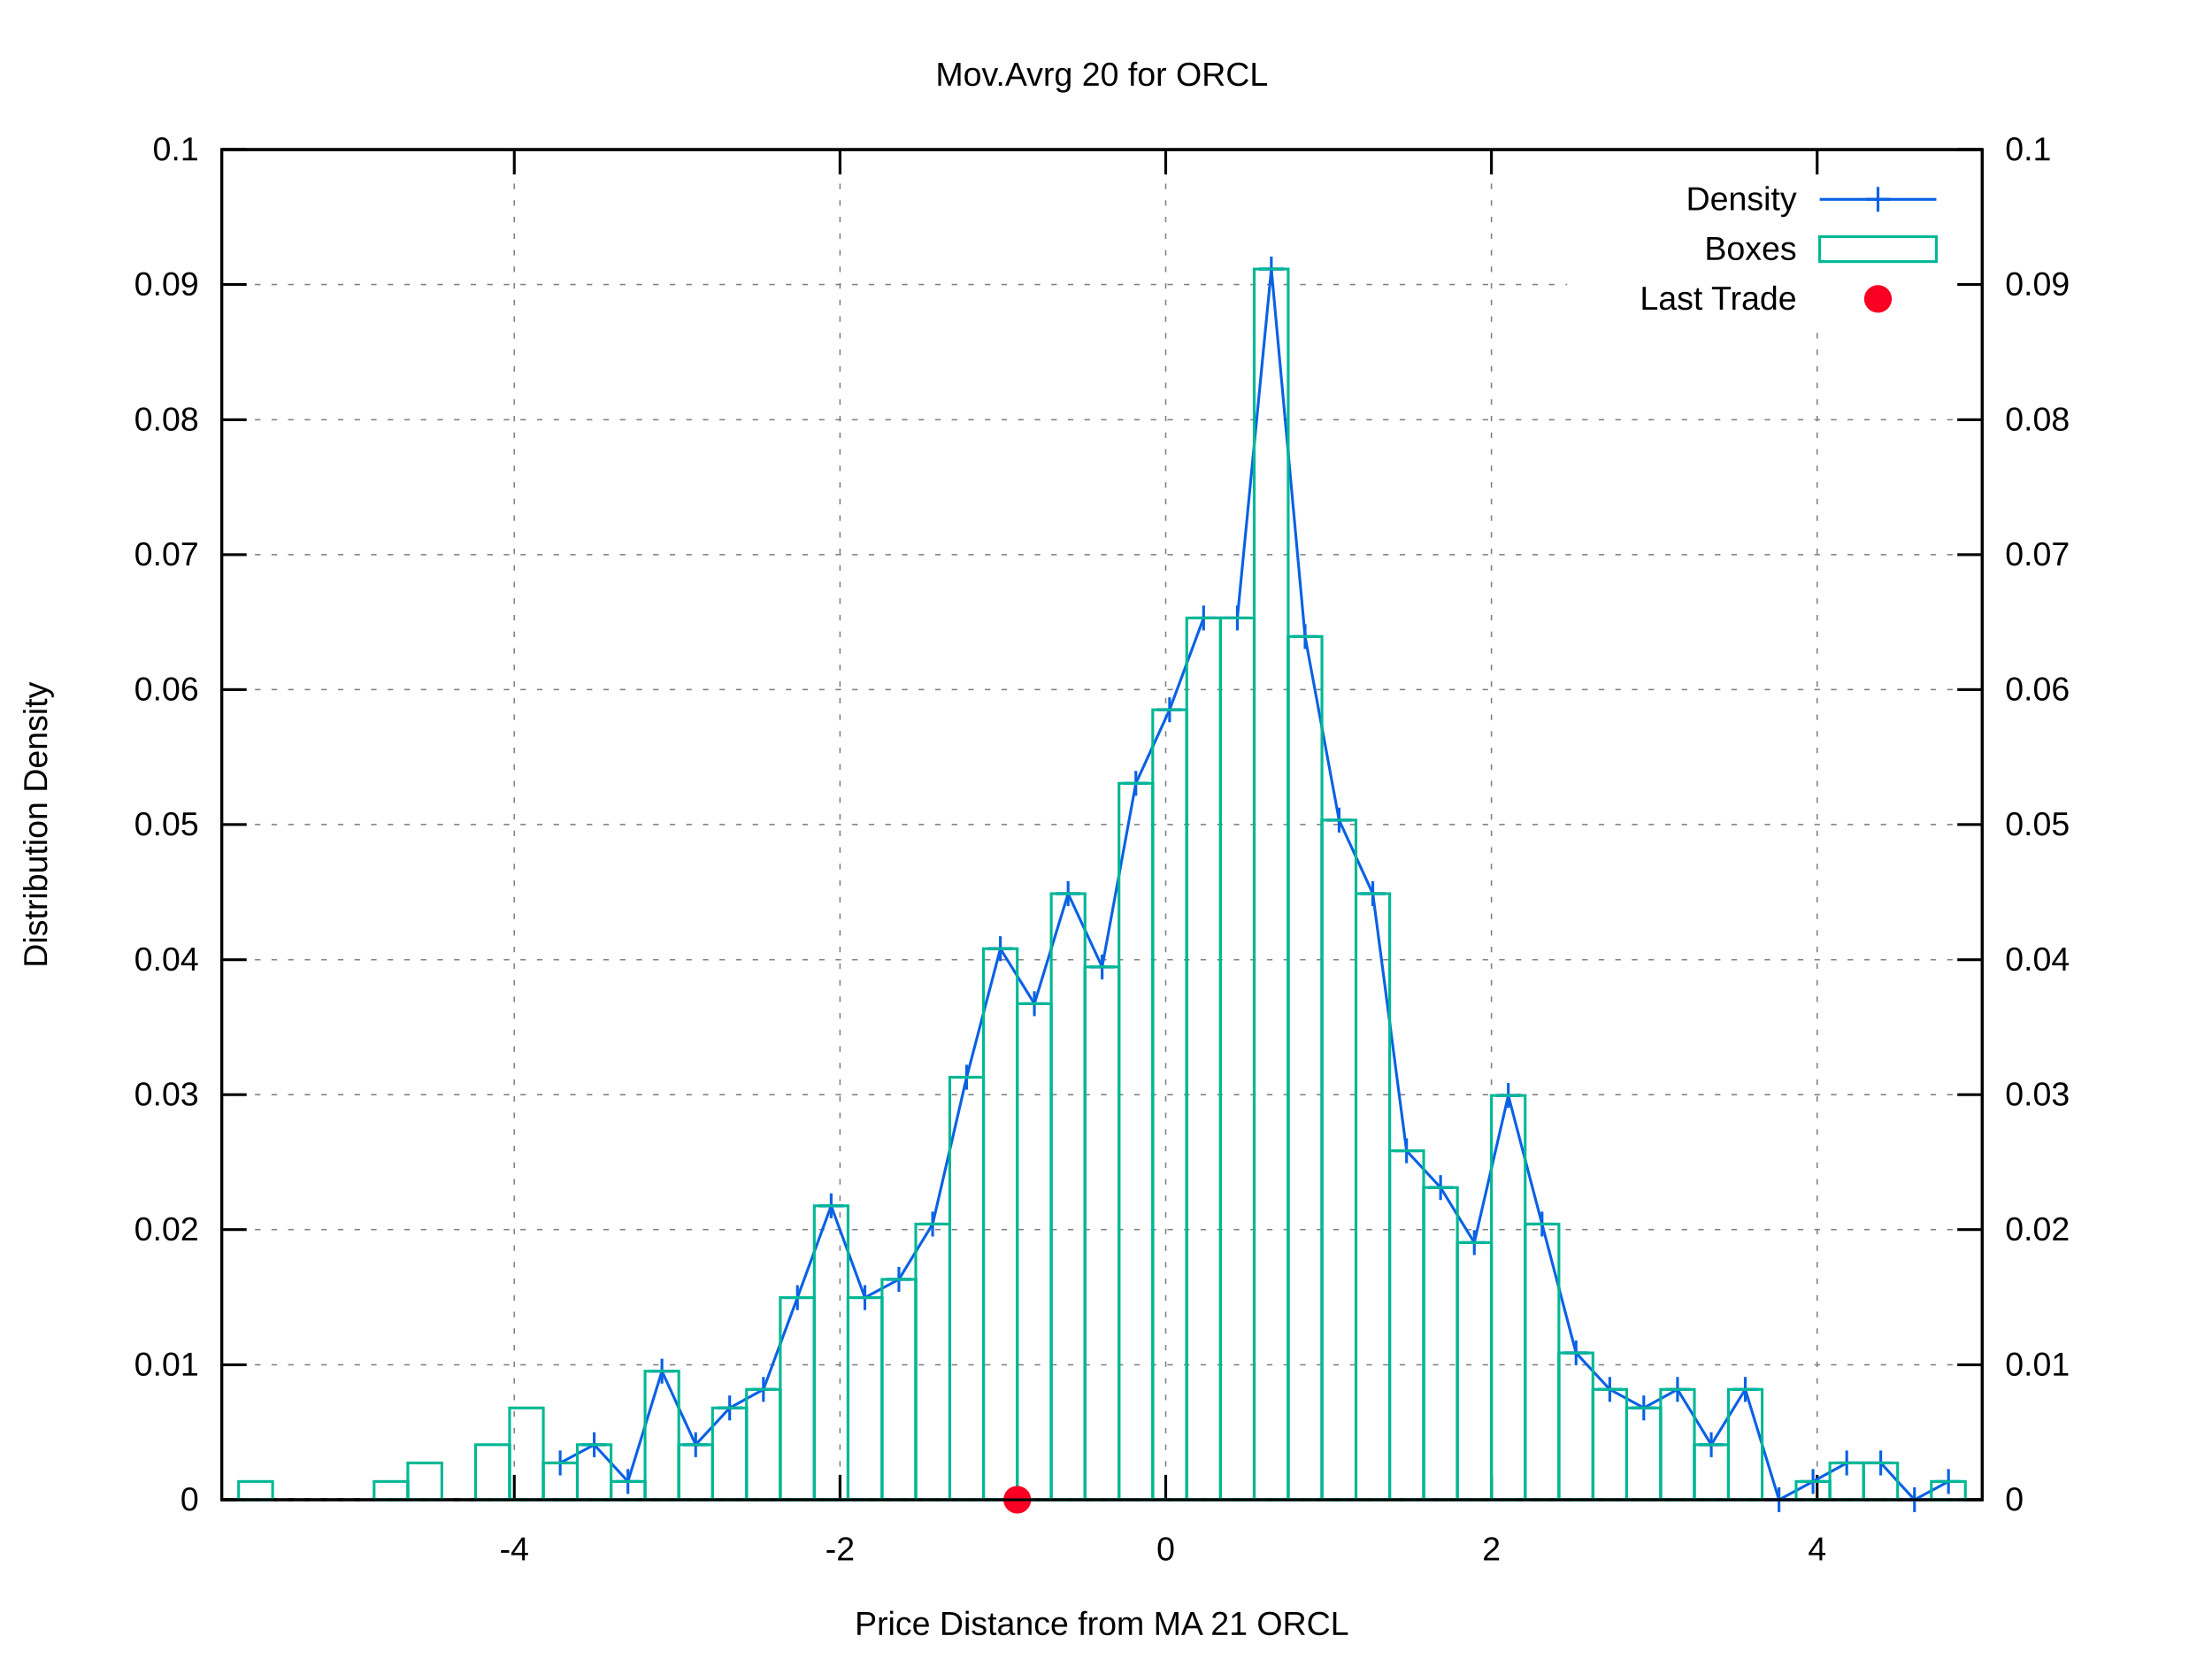
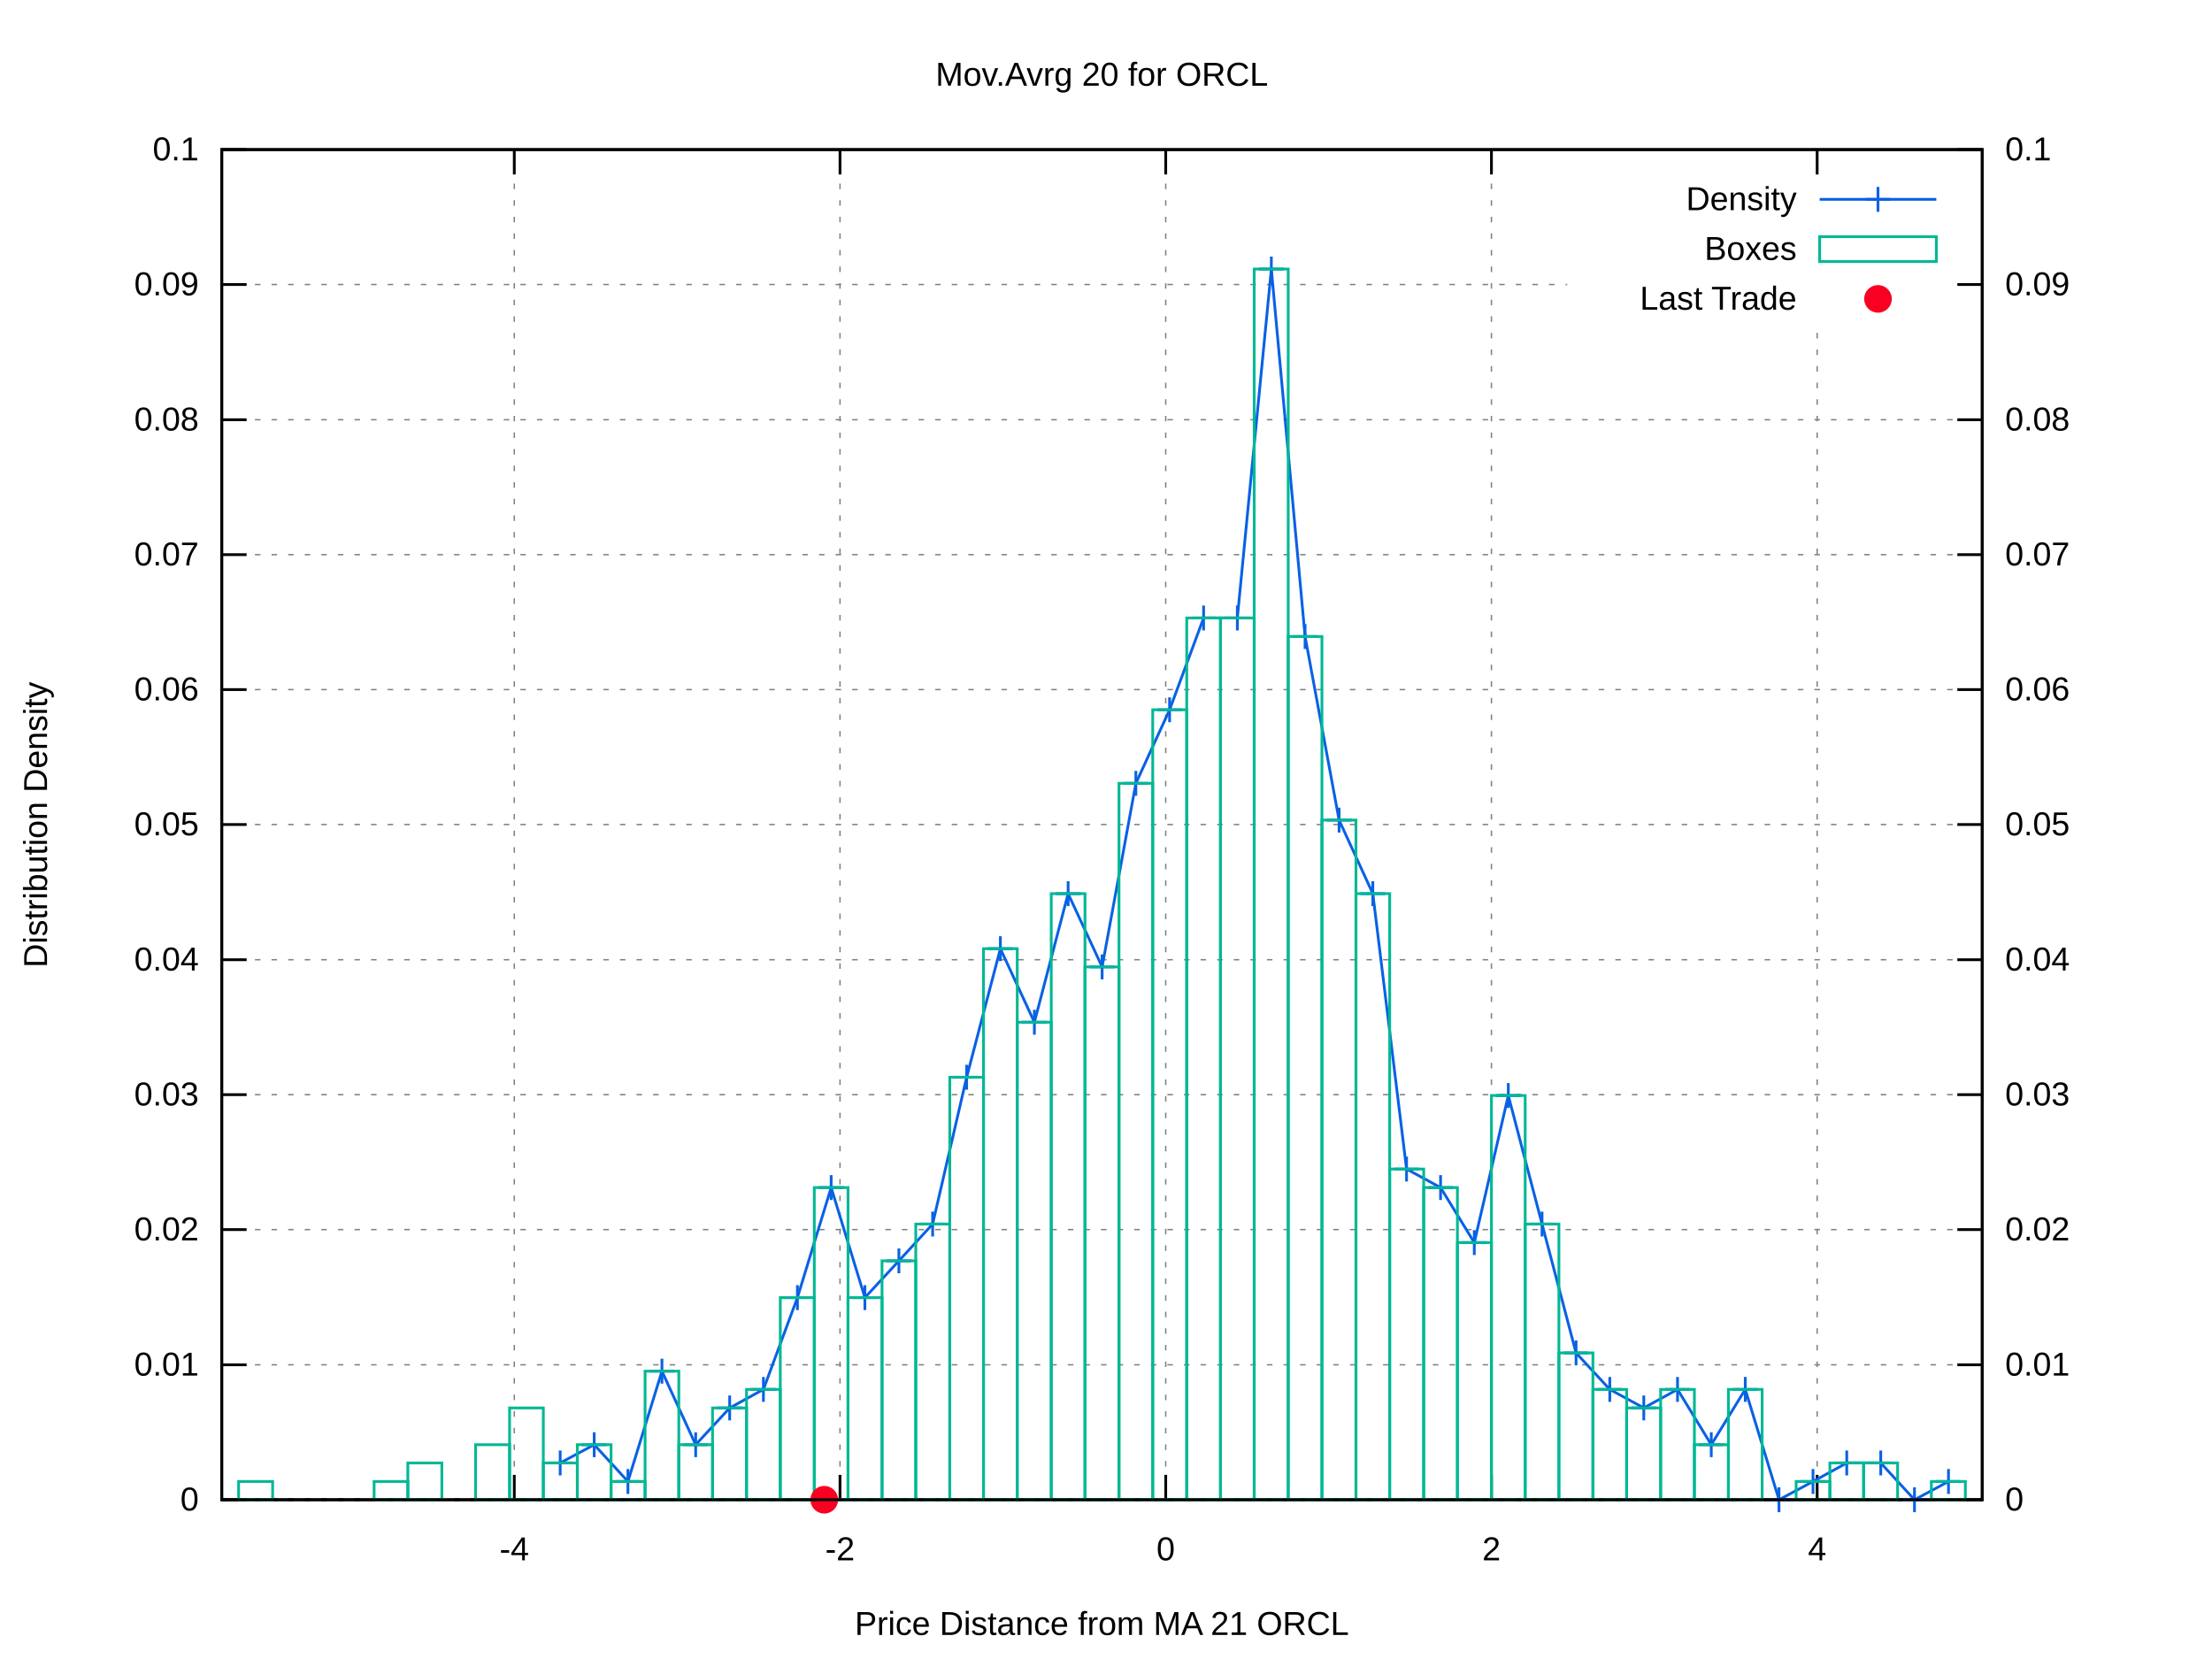
<svg xmlns="http://www.w3.org/2000/svg" xmlns:xlink="http://www.w3.org/1999/xlink" viewBox="0 0 800 600">
  <g id="gnuplot_canvas">
    <rect x="0" y="0" width="800" height="600" fill="#ffffff" />
    <defs>
      <circle id="gpDot" r="0.5" stroke-width="0.5" />
      <path id="gpPt0" stroke-width="0.222" stroke="currentColor" d="M-1,0 h2 M0,-1 v2" />
      <path id="gpPt1" stroke-width="0.222" stroke="currentColor" d="M-1,-1 L1,1 M1,-1 L-1,1" />
      <path id="gpPt2" stroke-width="0.222" stroke="currentColor" d="M-1,0 L1,0 M0,-1 L0,1 M-1,-1 L1,1 M-1,1 L1,-1" />
      <rect id="gpPt3" stroke-width="0.222" stroke="currentColor" x="-1" y="-1" width="2" height="2" />
      <rect id="gpPt4" stroke-width="0.222" stroke="currentColor" fill="currentColor" x="-1" y="-1" width="2" height="2" />
      <circle id="gpPt5" stroke-width="0.222" stroke="currentColor" cx="0" cy="0" r="1" />
      <use xlink:href="#gpPt5" id="gpPt6" fill="currentColor" stroke="none" />
      <path id="gpPt7" stroke-width="0.222" stroke="currentColor" d="M0,-1.33 L-1.33,0.67 L1.33,0.67 z" />
      <use xlink:href="#gpPt7" id="gpPt8" fill="currentColor" stroke="none" />
      <use xlink:href="#gpPt7" id="gpPt9" stroke="currentColor" transform="rotate(180)" />
      <use xlink:href="#gpPt9" id="gpPt10" fill="currentColor" stroke="none" />
      <use xlink:href="#gpPt3" id="gpPt11" stroke="currentColor" transform="rotate(45)" />
      <use xlink:href="#gpPt11" id="gpPt12" fill="currentColor" stroke="none" />
      <path id="gpPt13" stroke-width="0.222" stroke="currentColor" d="M0,1.330 L1.265,0.411 L0.782,-1.067 L-0.782,-1.076 L-1.265,0.411 z" />
      <use xlink:href="#gpPt13" id="gpPt14" fill="currentColor" stroke="none" />
      <filter id="textbox" filterUnits="objectBoundingBox" x="0" y="0" height="1" width="1">
        <feFlood flood-color="#FFFFFF" flood-opacity="1" result="bgnd" />
        <feComposite in="SourceGraphic" in2="bgnd" operator="atop" />
      </filter>
      <filter id="greybox" filterUnits="objectBoundingBox" x="0" y="0" height="1" width="1">
        <feFlood flood-color="lightgrey" flood-opacity="1" result="grey" />
        <feComposite in="SourceGraphic" in2="grey" operator="atop" />
      </filter>
    </defs>
    <g fill="none" color="#FFFFFF" stroke="black" stroke-width="1.00" stroke-linecap="butt" stroke-linejoin="miter">
</g>
    <g fill="none" color="black" stroke="currentColor" stroke-width="1.00" stroke-linecap="butt" stroke-linejoin="miter">
</g>
    <g fill="none" color="black" stroke="black" stroke-width="0.50" stroke-linecap="butt" stroke-linejoin="miter">
</g>
    <g fill="none" color="gray" stroke="currentColor" stroke-width="0.50" stroke-linecap="butt" stroke-linejoin="miter">
      <path stroke="gray" stroke-dasharray="2,4" class="gridline" d="M80.2,542.4 L716.9,542.4  " />
    </g>
    <g fill="none" color="gray" stroke="gray" stroke-width="1.00" stroke-linecap="butt" stroke-linejoin="miter">
</g>
    <g fill="none" color="black" stroke="currentColor" stroke-width="1.00" stroke-linecap="butt" stroke-linejoin="miter">
      <path stroke="black" d="M80.2,542.4 L89.2,542.4  " />
      <g transform="translate(71.9,546.3)" stroke="none" fill="black" font-family="arial" font-size="12.00" text-anchor="end">
        <text>
          <tspan font-family="arial"> 0</tspan>
        </text>
      </g>
    </g>
    <g fill="none" color="black" stroke="currentColor" stroke-width="1.00" stroke-linecap="butt" stroke-linejoin="miter">
</g>
    <g fill="none" color="black" stroke="black" stroke-width="0.50" stroke-linecap="butt" stroke-linejoin="miter">
</g>
    <g fill="none" color="gray" stroke="currentColor" stroke-width="0.50" stroke-linecap="butt" stroke-linejoin="miter">
      <path stroke="gray" stroke-dasharray="2,4" class="gridline" d="M80.2,493.6 L716.9,493.6  " />
    </g>
    <g fill="none" color="gray" stroke="gray" stroke-width="1.00" stroke-linecap="butt" stroke-linejoin="miter">
</g>
    <g fill="none" color="black" stroke="currentColor" stroke-width="1.00" stroke-linecap="butt" stroke-linejoin="miter">
      <path stroke="black" d="M80.2,493.6 L89.2,493.6  " />
      <g transform="translate(71.9,497.5)" stroke="none" fill="black" font-family="arial" font-size="12.00" text-anchor="end">
        <text>
          <tspan font-family="arial"> 0.01</tspan>
        </text>
      </g>
    </g>
    <g fill="none" color="black" stroke="currentColor" stroke-width="1.00" stroke-linecap="butt" stroke-linejoin="miter">
</g>
    <g fill="none" color="black" stroke="black" stroke-width="0.50" stroke-linecap="butt" stroke-linejoin="miter">
</g>
    <g fill="none" color="gray" stroke="currentColor" stroke-width="0.50" stroke-linecap="butt" stroke-linejoin="miter">
      <path stroke="gray" stroke-dasharray="2,4" class="gridline" d="M80.2,444.7 L716.9,444.7  " />
    </g>
    <g fill="none" color="gray" stroke="gray" stroke-width="1.00" stroke-linecap="butt" stroke-linejoin="miter">
</g>
    <g fill="none" color="black" stroke="currentColor" stroke-width="1.00" stroke-linecap="butt" stroke-linejoin="miter">
      <path stroke="black" d="M80.2,444.7 L89.2,444.7  " />
      <g transform="translate(71.9,448.6)" stroke="none" fill="black" font-family="arial" font-size="12.00" text-anchor="end">
        <text>
          <tspan font-family="arial"> 0.02</tspan>
        </text>
      </g>
    </g>
    <g fill="none" color="black" stroke="currentColor" stroke-width="1.00" stroke-linecap="butt" stroke-linejoin="miter">
</g>
    <g fill="none" color="black" stroke="black" stroke-width="0.50" stroke-linecap="butt" stroke-linejoin="miter">
</g>
    <g fill="none" color="gray" stroke="currentColor" stroke-width="0.50" stroke-linecap="butt" stroke-linejoin="miter">
      <path stroke="gray" stroke-dasharray="2,4" class="gridline" d="M80.2,395.9 L716.9,395.9  " />
    </g>
    <g fill="none" color="gray" stroke="gray" stroke-width="1.00" stroke-linecap="butt" stroke-linejoin="miter">
</g>
    <g fill="none" color="black" stroke="currentColor" stroke-width="1.00" stroke-linecap="butt" stroke-linejoin="miter">
      <path stroke="black" d="M80.2,395.9 L89.2,395.9  " />
      <g transform="translate(71.9,399.8)" stroke="none" fill="black" font-family="arial" font-size="12.00" text-anchor="end">
        <text>
          <tspan font-family="arial"> 0.03</tspan>
        </text>
      </g>
    </g>
    <g fill="none" color="black" stroke="currentColor" stroke-width="1.00" stroke-linecap="butt" stroke-linejoin="miter">
</g>
    <g fill="none" color="black" stroke="black" stroke-width="0.50" stroke-linecap="butt" stroke-linejoin="miter">
</g>
    <g fill="none" color="gray" stroke="currentColor" stroke-width="0.50" stroke-linecap="butt" stroke-linejoin="miter">
      <path stroke="gray" stroke-dasharray="2,4" class="gridline" d="M80.2,347.1 L716.9,347.1  " />
    </g>
    <g fill="none" color="gray" stroke="gray" stroke-width="1.00" stroke-linecap="butt" stroke-linejoin="miter">
</g>
    <g fill="none" color="black" stroke="currentColor" stroke-width="1.00" stroke-linecap="butt" stroke-linejoin="miter">
      <path stroke="black" d="M80.2,347.1 L89.2,347.1  " />
      <g transform="translate(71.9,351.0)" stroke="none" fill="black" font-family="arial" font-size="12.00" text-anchor="end">
        <text>
          <tspan font-family="arial"> 0.04</tspan>
        </text>
      </g>
    </g>
    <g fill="none" color="black" stroke="currentColor" stroke-width="1.00" stroke-linecap="butt" stroke-linejoin="miter">
</g>
    <g fill="none" color="black" stroke="black" stroke-width="0.50" stroke-linecap="butt" stroke-linejoin="miter">
</g>
    <g fill="none" color="gray" stroke="currentColor" stroke-width="0.50" stroke-linecap="butt" stroke-linejoin="miter">
      <path stroke="gray" stroke-dasharray="2,4" class="gridline" d="M80.2,298.2 L716.9,298.2  " />
    </g>
    <g fill="none" color="gray" stroke="gray" stroke-width="1.00" stroke-linecap="butt" stroke-linejoin="miter">
</g>
    <g fill="none" color="black" stroke="currentColor" stroke-width="1.00" stroke-linecap="butt" stroke-linejoin="miter">
      <path stroke="black" d="M80.2,298.2 L89.2,298.2  " />
      <g transform="translate(71.9,302.1)" stroke="none" fill="black" font-family="arial" font-size="12.00" text-anchor="end">
        <text>
          <tspan font-family="arial"> 0.05</tspan>
        </text>
      </g>
    </g>
    <g fill="none" color="black" stroke="currentColor" stroke-width="1.00" stroke-linecap="butt" stroke-linejoin="miter">
</g>
    <g fill="none" color="black" stroke="black" stroke-width="0.50" stroke-linecap="butt" stroke-linejoin="miter">
</g>
    <g fill="none" color="gray" stroke="currentColor" stroke-width="0.50" stroke-linecap="butt" stroke-linejoin="miter">
      <path stroke="gray" stroke-dasharray="2,4" class="gridline" d="M80.2,249.4 L716.9,249.4  " />
    </g>
    <g fill="none" color="gray" stroke="gray" stroke-width="1.00" stroke-linecap="butt" stroke-linejoin="miter">
</g>
    <g fill="none" color="black" stroke="currentColor" stroke-width="1.00" stroke-linecap="butt" stroke-linejoin="miter">
      <path stroke="black" d="M80.2,249.4 L89.2,249.4  " />
      <g transform="translate(71.9,253.3)" stroke="none" fill="black" font-family="arial" font-size="12.00" text-anchor="end">
        <text>
          <tspan font-family="arial"> 0.06</tspan>
        </text>
      </g>
    </g>
    <g fill="none" color="black" stroke="currentColor" stroke-width="1.00" stroke-linecap="butt" stroke-linejoin="miter">
</g>
    <g fill="none" color="black" stroke="black" stroke-width="0.50" stroke-linecap="butt" stroke-linejoin="miter">
</g>
    <g fill="none" color="gray" stroke="currentColor" stroke-width="0.50" stroke-linecap="butt" stroke-linejoin="miter">
      <path stroke="gray" stroke-dasharray="2,4" class="gridline" d="M80.2,200.6 L716.9,200.6  " />
    </g>
    <g fill="none" color="gray" stroke="gray" stroke-width="1.00" stroke-linecap="butt" stroke-linejoin="miter">
</g>
    <g fill="none" color="black" stroke="currentColor" stroke-width="1.00" stroke-linecap="butt" stroke-linejoin="miter">
      <path stroke="black" d="M80.2,200.6 L89.2,200.6  " />
      <g transform="translate(71.9,204.5)" stroke="none" fill="black" font-family="arial" font-size="12.00" text-anchor="end">
        <text>
          <tspan font-family="arial"> 0.07</tspan>
        </text>
      </g>
    </g>
    <g fill="none" color="black" stroke="currentColor" stroke-width="1.00" stroke-linecap="butt" stroke-linejoin="miter">
</g>
    <g fill="none" color="black" stroke="black" stroke-width="0.50" stroke-linecap="butt" stroke-linejoin="miter">
</g>
    <g fill="none" color="gray" stroke="currentColor" stroke-width="0.50" stroke-linecap="butt" stroke-linejoin="miter">
      <path stroke="gray" stroke-dasharray="2,4" class="gridline" d="M80.2,151.8 L716.9,151.8  " />
    </g>
    <g fill="none" color="gray" stroke="gray" stroke-width="1.00" stroke-linecap="butt" stroke-linejoin="miter">
</g>
    <g fill="none" color="black" stroke="currentColor" stroke-width="1.00" stroke-linecap="butt" stroke-linejoin="miter">
      <path stroke="black" d="M80.2,151.8 L89.2,151.8  " />
      <g transform="translate(71.9,155.7)" stroke="none" fill="black" font-family="arial" font-size="12.00" text-anchor="end">
        <text>
          <tspan font-family="arial"> 0.08</tspan>
        </text>
      </g>
    </g>
    <g fill="none" color="black" stroke="currentColor" stroke-width="1.00" stroke-linecap="butt" stroke-linejoin="miter">
</g>
    <g fill="none" color="black" stroke="black" stroke-width="0.50" stroke-linecap="butt" stroke-linejoin="miter">
</g>
    <g fill="none" color="gray" stroke="currentColor" stroke-width="0.50" stroke-linecap="butt" stroke-linejoin="miter">
      <path stroke="gray" stroke-dasharray="2,4" class="gridline" d="M80.2,102.9 L566.8,102.9 M708.6,102.9 L716.9,102.9  " />
    </g>
    <g fill="none" color="gray" stroke="gray" stroke-width="1.00" stroke-linecap="butt" stroke-linejoin="miter">
</g>
    <g fill="none" color="black" stroke="currentColor" stroke-width="1.00" stroke-linecap="butt" stroke-linejoin="miter">
      <path stroke="black" d="M80.2,102.9 L89.2,102.9  " />
      <g transform="translate(71.9,106.8)" stroke="none" fill="black" font-family="arial" font-size="12.00" text-anchor="end">
        <text>
          <tspan font-family="arial"> 0.09</tspan>
        </text>
      </g>
    </g>
    <g fill="none" color="black" stroke="currentColor" stroke-width="1.00" stroke-linecap="butt" stroke-linejoin="miter">
</g>
    <g fill="none" color="black" stroke="black" stroke-width="0.50" stroke-linecap="butt" stroke-linejoin="miter">
</g>
    <g fill="none" color="gray" stroke="currentColor" stroke-width="0.50" stroke-linecap="butt" stroke-linejoin="miter">
      <path stroke="gray" stroke-dasharray="2,4" class="gridline" d="M80.2,54.1 L716.9,54.1  " />
    </g>
    <g fill="none" color="gray" stroke="gray" stroke-width="1.00" stroke-linecap="butt" stroke-linejoin="miter">
</g>
    <g fill="none" color="black" stroke="currentColor" stroke-width="1.00" stroke-linecap="butt" stroke-linejoin="miter">
      <path stroke="black" d="M80.2,54.1 L89.2,54.1  " />
      <g transform="translate(71.9,58.0)" stroke="none" fill="black" font-family="arial" font-size="12.00" text-anchor="end">
        <text>
          <tspan font-family="arial"> 0.1</tspan>
        </text>
      </g>
    </g>
    <g fill="none" color="black" stroke="currentColor" stroke-width="1.00" stroke-linecap="butt" stroke-linejoin="miter">
</g>
    <g fill="none" color="black" stroke="black" stroke-width="0.50" stroke-linecap="butt" stroke-linejoin="miter">
</g>
    <g fill="none" color="gray" stroke="currentColor" stroke-width="0.50" stroke-linecap="butt" stroke-linejoin="miter">
      <path stroke="gray" stroke-dasharray="2,4" class="gridline" d="M186.0,542.4 L186.0,54.1  " />
    </g>
    <g fill="none" color="gray" stroke="gray" stroke-width="1.00" stroke-linecap="butt" stroke-linejoin="miter">
</g>
    <g fill="none" color="black" stroke="currentColor" stroke-width="1.00" stroke-linecap="butt" stroke-linejoin="miter">
      <path stroke="black" d="M186.0,542.4 L186.0,533.4 M186.0,54.1 L186.0,63.1  " />
      <g transform="translate(186.0,564.3)" stroke="none" fill="black" font-family="arial" font-size="12.00" text-anchor="middle">
        <text>
          <tspan font-family="arial">-4</tspan>
        </text>
      </g>
    </g>
    <g fill="none" color="black" stroke="currentColor" stroke-width="1.00" stroke-linecap="butt" stroke-linejoin="miter">
</g>
    <g fill="none" color="black" stroke="black" stroke-width="0.50" stroke-linecap="butt" stroke-linejoin="miter">
</g>
    <g fill="none" color="gray" stroke="currentColor" stroke-width="0.50" stroke-linecap="butt" stroke-linejoin="miter">
      <path stroke="gray" stroke-dasharray="2,4" class="gridline" d="M303.8,542.4 L303.8,54.1  " />
    </g>
    <g fill="none" color="gray" stroke="gray" stroke-width="1.00" stroke-linecap="butt" stroke-linejoin="miter">
</g>
    <g fill="none" color="black" stroke="currentColor" stroke-width="1.00" stroke-linecap="butt" stroke-linejoin="miter">
      <path stroke="black" d="M303.8,542.4 L303.8,533.4 M303.8,54.1 L303.8,63.1  " />
      <g transform="translate(303.8,564.3)" stroke="none" fill="black" font-family="arial" font-size="12.00" text-anchor="middle">
        <text>
          <tspan font-family="arial">-2</tspan>
        </text>
      </g>
    </g>
    <g fill="none" color="black" stroke="currentColor" stroke-width="1.00" stroke-linecap="butt" stroke-linejoin="miter">
</g>
    <g fill="none" color="black" stroke="black" stroke-width="0.50" stroke-linecap="butt" stroke-linejoin="miter">
</g>
    <g fill="none" color="gray" stroke="currentColor" stroke-width="0.50" stroke-linecap="butt" stroke-linejoin="miter">
      <path stroke="gray" stroke-dasharray="2,4" class="gridline" d="M421.6,542.4 L421.6,54.1  " />
    </g>
    <g fill="none" color="gray" stroke="gray" stroke-width="1.00" stroke-linecap="butt" stroke-linejoin="miter">
</g>
    <g fill="none" color="black" stroke="currentColor" stroke-width="1.00" stroke-linecap="butt" stroke-linejoin="miter">
      <path stroke="black" d="M421.6,542.4 L421.6,533.4 M421.6,54.1 L421.6,63.1  " />
      <g transform="translate(421.6,564.3)" stroke="none" fill="black" font-family="arial" font-size="12.00" text-anchor="middle">
        <text>
          <tspan font-family="arial"> 0</tspan>
        </text>
      </g>
    </g>
    <g fill="none" color="black" stroke="currentColor" stroke-width="1.00" stroke-linecap="butt" stroke-linejoin="miter">
</g>
    <g fill="none" color="black" stroke="black" stroke-width="0.50" stroke-linecap="butt" stroke-linejoin="miter">
</g>
    <g fill="none" color="gray" stroke="currentColor" stroke-width="0.50" stroke-linecap="butt" stroke-linejoin="miter">
      <path stroke="gray" stroke-dasharray="2,4" class="gridline" d="M539.4,542.4 L539.4,54.1  " />
    </g>
    <g fill="none" color="gray" stroke="gray" stroke-width="1.00" stroke-linecap="butt" stroke-linejoin="miter">
</g>
    <g fill="none" color="black" stroke="currentColor" stroke-width="1.00" stroke-linecap="butt" stroke-linejoin="miter">
      <path stroke="black" d="M539.4,542.4 L539.4,533.4 M539.4,54.1 L539.4,63.1  " />
      <g transform="translate(539.4,564.3)" stroke="none" fill="black" font-family="arial" font-size="12.00" text-anchor="middle">
        <text>
          <tspan font-family="arial"> 2</tspan>
        </text>
      </g>
    </g>
    <g fill="none" color="black" stroke="currentColor" stroke-width="1.00" stroke-linecap="butt" stroke-linejoin="miter">
</g>
    <g fill="none" color="black" stroke="black" stroke-width="0.50" stroke-linecap="butt" stroke-linejoin="miter">
</g>
    <g fill="none" color="gray" stroke="currentColor" stroke-width="0.50" stroke-linecap="butt" stroke-linejoin="miter">
      <path stroke="gray" stroke-dasharray="2,4" class="gridline" d="M657.2,542.4 L657.2,117.1 M657.2,63.1 L657.2,54.1  " />
    </g>
    <g fill="none" color="gray" stroke="gray" stroke-width="1.00" stroke-linecap="butt" stroke-linejoin="miter">
</g>
    <g fill="none" color="black" stroke="currentColor" stroke-width="1.00" stroke-linecap="butt" stroke-linejoin="miter">
      <path stroke="black" d="M657.2,542.4 L657.2,533.4 M657.2,54.1 L657.2,63.1  " />
      <g transform="translate(657.2,564.3)" stroke="none" fill="black" font-family="arial" font-size="12.00" text-anchor="middle">
        <text>
          <tspan font-family="arial"> 4</tspan>
        </text>
      </g>
    </g>
    <g fill="none" color="black" stroke="currentColor" stroke-width="1.00" stroke-linecap="butt" stroke-linejoin="miter">
      <path stroke="black" d="M716.9,542.4 L707.9,542.4  " />
      <g transform="translate(725.2,546.3)" stroke="none" fill="black" font-family="arial" font-size="12.00" text-anchor="start">
        <text>
          <tspan font-family="arial"> 0</tspan>
        </text>
      </g>
    </g>
    <g fill="none" color="black" stroke="currentColor" stroke-width="1.00" stroke-linecap="butt" stroke-linejoin="miter">
      <path stroke="black" d="M716.9,493.6 L707.9,493.6  " />
      <g transform="translate(725.2,497.5)" stroke="none" fill="black" font-family="arial" font-size="12.00" text-anchor="start">
        <text>
          <tspan font-family="arial"> 0.01</tspan>
        </text>
      </g>
    </g>
    <g fill="none" color="black" stroke="currentColor" stroke-width="1.00" stroke-linecap="butt" stroke-linejoin="miter">
      <path stroke="black" d="M716.9,444.7 L707.9,444.7  " />
      <g transform="translate(725.2,448.6)" stroke="none" fill="black" font-family="arial" font-size="12.00" text-anchor="start">
        <text>
          <tspan font-family="arial"> 0.02</tspan>
        </text>
      </g>
    </g>
    <g fill="none" color="black" stroke="currentColor" stroke-width="1.00" stroke-linecap="butt" stroke-linejoin="miter">
      <path stroke="black" d="M716.9,395.9 L707.9,395.9  " />
      <g transform="translate(725.2,399.8)" stroke="none" fill="black" font-family="arial" font-size="12.00" text-anchor="start">
        <text>
          <tspan font-family="arial"> 0.03</tspan>
        </text>
      </g>
    </g>
    <g fill="none" color="black" stroke="currentColor" stroke-width="1.00" stroke-linecap="butt" stroke-linejoin="miter">
      <path stroke="black" d="M716.9,347.1 L707.9,347.1  " />
      <g transform="translate(725.2,351.0)" stroke="none" fill="black" font-family="arial" font-size="12.00" text-anchor="start">
        <text>
          <tspan font-family="arial"> 0.04</tspan>
        </text>
      </g>
    </g>
    <g fill="none" color="black" stroke="currentColor" stroke-width="1.00" stroke-linecap="butt" stroke-linejoin="miter">
      <path stroke="black" d="M716.9,298.2 L707.9,298.2  " />
      <g transform="translate(725.2,302.1)" stroke="none" fill="black" font-family="arial" font-size="12.00" text-anchor="start">
        <text>
          <tspan font-family="arial"> 0.05</tspan>
        </text>
      </g>
    </g>
    <g fill="none" color="black" stroke="currentColor" stroke-width="1.00" stroke-linecap="butt" stroke-linejoin="miter">
      <path stroke="black" d="M716.9,249.4 L707.9,249.4  " />
      <g transform="translate(725.2,253.3)" stroke="none" fill="black" font-family="arial" font-size="12.00" text-anchor="start">
        <text>
          <tspan font-family="arial"> 0.06</tspan>
        </text>
      </g>
    </g>
    <g fill="none" color="black" stroke="currentColor" stroke-width="1.00" stroke-linecap="butt" stroke-linejoin="miter">
      <path stroke="black" d="M716.9,200.6 L707.9,200.6  " />
      <g transform="translate(725.2,204.5)" stroke="none" fill="black" font-family="arial" font-size="12.00" text-anchor="start">
        <text>
          <tspan font-family="arial"> 0.07</tspan>
        </text>
      </g>
    </g>
    <g fill="none" color="black" stroke="currentColor" stroke-width="1.00" stroke-linecap="butt" stroke-linejoin="miter">
      <path stroke="black" d="M716.9,151.8 L707.9,151.8  " />
      <g transform="translate(725.2,155.7)" stroke="none" fill="black" font-family="arial" font-size="12.00" text-anchor="start">
        <text>
          <tspan font-family="arial"> 0.08</tspan>
        </text>
      </g>
    </g>
    <g fill="none" color="black" stroke="currentColor" stroke-width="1.00" stroke-linecap="butt" stroke-linejoin="miter">
      <path stroke="black" d="M716.9,102.9 L707.9,102.9  " />
      <g transform="translate(725.2,106.8)" stroke="none" fill="black" font-family="arial" font-size="12.00" text-anchor="start">
        <text>
          <tspan font-family="arial"> 0.09</tspan>
        </text>
      </g>
    </g>
    <g fill="none" color="black" stroke="currentColor" stroke-width="1.00" stroke-linecap="butt" stroke-linejoin="miter">
      <path stroke="black" d="M716.9,54.1 L707.9,54.1  " />
      <g transform="translate(725.2,58.0)" stroke="none" fill="black" font-family="arial" font-size="12.00" text-anchor="start">
        <text>
          <tspan font-family="arial"> 0.1</tspan>
        </text>
      </g>
    </g>
    <g fill="none" color="black" stroke="currentColor" stroke-width="1.00" stroke-linecap="butt" stroke-linejoin="miter">
</g>
    <g fill="none" color="gray" stroke="currentColor" stroke-width="1.00" stroke-linecap="butt" stroke-linejoin="miter">
      <path stroke="black" stroke-dasharray="2,4" d="M80.2,542.4 L716.9,542.4  " />
    </g>
    <g fill="none" color="black" stroke="currentColor" stroke-width="1.00" stroke-linecap="butt" stroke-linejoin="miter">
      <path stroke="black" d="M80.2,54.1 L80.2,542.4 L716.9,542.4 L716.9,54.1 L80.2,54.1 Z  " />
    </g>
    <g fill="none" color="black" stroke="currentColor" stroke-width="1.00" stroke-linecap="butt" stroke-linejoin="miter">
      <g transform="translate(17.0,298.3) rotate(270)" stroke="none" fill="black" font-family="arial" font-size="12.00" text-anchor="middle">
        <text>
          <tspan font-family="arial">Distribution Density</tspan>
        </text>
      </g>
    </g>
    <g fill="none" color="black" stroke="currentColor" stroke-width="1.00" stroke-linecap="butt" stroke-linejoin="miter">
      <g transform="translate(398.5,591.3)" stroke="none" fill="black" font-family="arial" font-size="12.00" text-anchor="middle">
        <text>
          <tspan font-family="arial">Price Distance from MA 21 ORCL</tspan>
        </text>
      </g>
    </g>
    <g fill="none" color="black" stroke="currentColor" stroke-width="1.00" stroke-linecap="butt" stroke-linejoin="miter">
      <g transform="translate(398.5,31.0)" stroke="none" fill="black" font-family="arial" font-size="12.00" text-anchor="middle">
        <text>
          <tspan font-family="arial">Mov.Avrg 20 for ORCL </tspan>
        </text>
      </g>
    </g>
    <g id="gnuplot_plot_1">
      <g fill="none" color="black" stroke="currentColor" stroke-width="1.00" stroke-linecap="butt" stroke-linejoin="miter">
        <g transform="translate(649.8,76.0)" stroke="none" fill="black" font-family="arial" font-size="12.00" text-anchor="end">
          <text>
            <tspan font-family="arial">Density</tspan>
          </text>
        </g>
      </g>
      <g fill="none" color="black" stroke="currentColor" stroke-width="1.00" stroke-linecap="butt" stroke-linejoin="miter">
-         <path stroke="rgb(  9,  97, 228)" d="M658.1,72.1 L700.3,72.1 M202.6,529.1 L214.9,522.5 L227.1,535.8 L239.4,495.9 L251.6,522.5 L263.9,509.2   L276.1,502.5 L288.4,469.3 L300.6,436.1 L312.8,469.3 L325.1,462.7 L337.3,442.7 L349.6,389.6 L361.8,343.1   L374.1,363.0 L386.3,323.2 L398.6,349.7 L410.8,283.3 L423.0,256.7 L435.3,223.5 L447.5,223.5 L459.8,97.3   L472.0,230.2 L484.3,296.6 L496.5,323.2 L508.7,416.2 L521.0,429.5 L533.2,449.4 L545.5,396.2 L557.7,442.7   L570.0,489.3 L582.2,502.5 L594.5,509.2 L606.7,502.5 L618.9,522.5 L631.2,502.5 L643.4,542.4 L655.7,535.8   L667.9,529.1 L680.2,529.1 L692.4,542.4 L704.7,535.8  " />
+         <path stroke="rgb(  9,  97, 228)" d="M658.1,72.1 L700.3,72.1 M202.6,529.1 L214.9,522.5 L227.1,535.8 L239.4,495.9 L251.6,522.5 L263.9,509.2   L276.1,502.5 L288.4,469.3 L300.6,429.5 L312.8,469.3 L325.1,456.0 L337.3,442.7 L349.6,389.6 L361.8,343.1   L374.1,369.7 L386.3,323.2 L398.6,349.7 L410.8,283.3 L423.0,256.7 L435.3,223.5 L447.5,223.5 L459.8,97.3   L472.0,230.2 L484.3,296.6 L496.5,323.2 L508.7,422.8 L521.0,429.5 L533.2,449.4 L545.5,396.2 L557.7,442.7   L570.0,489.3 L582.2,502.5 L594.5,509.2 L606.7,502.5 L618.9,522.5 L631.2,502.5 L643.4,542.4 L655.7,535.8   L667.9,529.1 L680.2,529.1 L692.4,542.4 L704.7,535.8  " />
        <use xlink:href="#gpPt0" transform="translate(202.6,529.1) scale(4.50)" color="rgb(  9,  97, 228)" />
        <use xlink:href="#gpPt0" transform="translate(214.9,522.5) scale(4.50)" color="rgb(  9,  97, 228)" />
        <use xlink:href="#gpPt0" transform="translate(227.1,535.8) scale(4.50)" color="rgb(  9,  97, 228)" />
        <use xlink:href="#gpPt0" transform="translate(239.4,495.9) scale(4.50)" color="rgb(  9,  97, 228)" />
        <use xlink:href="#gpPt0" transform="translate(251.6,522.5) scale(4.50)" color="rgb(  9,  97, 228)" />
        <use xlink:href="#gpPt0" transform="translate(263.9,509.2) scale(4.50)" color="rgb(  9,  97, 228)" />
        <use xlink:href="#gpPt0" transform="translate(276.1,502.5) scale(4.50)" color="rgb(  9,  97, 228)" />
        <use xlink:href="#gpPt0" transform="translate(288.4,469.3) scale(4.50)" color="rgb(  9,  97, 228)" />
-         <use xlink:href="#gpPt0" transform="translate(300.6,436.1) scale(4.50)" color="rgb(  9,  97, 228)" />
+         <use xlink:href="#gpPt0" transform="translate(300.6,429.5) scale(4.50)" color="rgb(  9,  97, 228)" />
        <use xlink:href="#gpPt0" transform="translate(312.8,469.3) scale(4.50)" color="rgb(  9,  97, 228)" />
-         <use xlink:href="#gpPt0" transform="translate(325.1,462.7) scale(4.50)" color="rgb(  9,  97, 228)" />
+         <use xlink:href="#gpPt0" transform="translate(325.1,456.0) scale(4.50)" color="rgb(  9,  97, 228)" />
        <use xlink:href="#gpPt0" transform="translate(337.3,442.7) scale(4.50)" color="rgb(  9,  97, 228)" />
        <use xlink:href="#gpPt0" transform="translate(349.6,389.6) scale(4.50)" color="rgb(  9,  97, 228)" />
        <use xlink:href="#gpPt0" transform="translate(361.8,343.1) scale(4.50)" color="rgb(  9,  97, 228)" />
-         <use xlink:href="#gpPt0" transform="translate(374.1,363.0) scale(4.50)" color="rgb(  9,  97, 228)" />
+         <use xlink:href="#gpPt0" transform="translate(374.1,369.7) scale(4.50)" color="rgb(  9,  97, 228)" />
        <use xlink:href="#gpPt0" transform="translate(386.3,323.2) scale(4.50)" color="rgb(  9,  97, 228)" />
        <use xlink:href="#gpPt0" transform="translate(398.6,349.7) scale(4.50)" color="rgb(  9,  97, 228)" />
        <use xlink:href="#gpPt0" transform="translate(410.8,283.3) scale(4.50)" color="rgb(  9,  97, 228)" />
        <use xlink:href="#gpPt0" transform="translate(423.0,256.7) scale(4.50)" color="rgb(  9,  97, 228)" />
        <use xlink:href="#gpPt0" transform="translate(435.3,223.5) scale(4.50)" color="rgb(  9,  97, 228)" />
        <use xlink:href="#gpPt0" transform="translate(447.5,223.5) scale(4.50)" color="rgb(  9,  97, 228)" />
        <use xlink:href="#gpPt0" transform="translate(459.8,97.3) scale(4.50)" color="rgb(  9,  97, 228)" />
        <use xlink:href="#gpPt0" transform="translate(472.0,230.2) scale(4.50)" color="rgb(  9,  97, 228)" />
        <use xlink:href="#gpPt0" transform="translate(484.3,296.6) scale(4.50)" color="rgb(  9,  97, 228)" />
        <use xlink:href="#gpPt0" transform="translate(496.5,323.2) scale(4.50)" color="rgb(  9,  97, 228)" />
-         <use xlink:href="#gpPt0" transform="translate(508.7,416.2) scale(4.50)" color="rgb(  9,  97, 228)" />
+         <use xlink:href="#gpPt0" transform="translate(508.7,422.8) scale(4.50)" color="rgb(  9,  97, 228)" />
        <use xlink:href="#gpPt0" transform="translate(521.0,429.5) scale(4.50)" color="rgb(  9,  97, 228)" />
        <use xlink:href="#gpPt0" transform="translate(533.2,449.4) scale(4.50)" color="rgb(  9,  97, 228)" />
        <use xlink:href="#gpPt0" transform="translate(545.5,396.2) scale(4.50)" color="rgb(  9,  97, 228)" />
        <use xlink:href="#gpPt0" transform="translate(557.7,442.7) scale(4.50)" color="rgb(  9,  97, 228)" />
        <use xlink:href="#gpPt0" transform="translate(570.0,489.3) scale(4.50)" color="rgb(  9,  97, 228)" />
        <use xlink:href="#gpPt0" transform="translate(582.2,502.5) scale(4.50)" color="rgb(  9,  97, 228)" />
        <use xlink:href="#gpPt0" transform="translate(594.5,509.2) scale(4.50)" color="rgb(  9,  97, 228)" />
        <use xlink:href="#gpPt0" transform="translate(606.7,502.5) scale(4.50)" color="rgb(  9,  97, 228)" />
        <use xlink:href="#gpPt0" transform="translate(618.9,522.5) scale(4.50)" color="rgb(  9,  97, 228)" />
        <use xlink:href="#gpPt0" transform="translate(631.2,502.5) scale(4.50)" color="rgb(  9,  97, 228)" />
        <use xlink:href="#gpPt0" transform="translate(643.4,542.4) scale(4.50)" color="rgb(  9,  97, 228)" />
        <use xlink:href="#gpPt0" transform="translate(655.7,535.8) scale(4.50)" color="rgb(  9,  97, 228)" />
        <use xlink:href="#gpPt0" transform="translate(667.9,529.1) scale(4.50)" color="rgb(  9,  97, 228)" />
        <use xlink:href="#gpPt0" transform="translate(680.2,529.1) scale(4.50)" color="rgb(  9,  97, 228)" />
        <use xlink:href="#gpPt0" transform="translate(692.4,542.4) scale(4.50)" color="rgb(  9,  97, 228)" />
        <use xlink:href="#gpPt0" transform="translate(704.7,535.8) scale(4.50)" color="rgb(  9,  97, 228)" />
        <use xlink:href="#gpPt0" transform="translate(679.2,72.1) scale(4.50)" color="rgb(  9,  97, 228)" />
      </g>
    </g>
    <g id="gnuplot_plot_2">
      <g fill="none" color="black" stroke="currentColor" stroke-width="1.00" stroke-linecap="butt" stroke-linejoin="miter">
        <g transform="translate(649.8,94.0)" stroke="none" fill="black" font-family="arial" font-size="12.00" text-anchor="end">
          <text>
            <tspan font-family="arial">Boxes</tspan>
          </text>
        </g>
      </g>
      <g fill="none" color="black" stroke="currentColor" stroke-width="1.00" stroke-linecap="butt" stroke-linejoin="miter">
        <path stroke="rgb(  0, 184, 148)" d="M658.1,94.6 L700.3,94.6 L700.3,85.6 L658.1,85.6 L658.1,94.6 Z  " />
        <path stroke="rgb(  0, 184, 148)" d="M86.3,542.4 L86.3,535.8 L98.6,535.8 L98.6,542.4 L86.3,542.4 Z  " />
        <path stroke="rgb(  0, 184, 148)" d="M135.3,542.4 L135.3,535.8 L147.5,535.8 L147.5,542.4 L135.3,542.4 Z  " />
        <path stroke="rgb(  0, 184, 148)" d="M147.5,542.4 L147.5,529.1 L159.8,529.1 L159.8,542.4 L147.5,542.4 Z  " />
        <path stroke="rgb(  0, 184, 148)" d="M172.0,542.4 L172.0,522.5 L184.3,522.5 L184.3,542.4 L172.0,542.4 Z  " />
        <path stroke="rgb(  0, 184, 148)" d="M184.3,542.4 L184.3,509.2 L196.5,509.2 L196.5,542.4 L184.3,542.4 Z  " />
        <path stroke="rgb(  0, 184, 148)" d="M196.5,542.4 L196.5,529.1 L208.8,529.1 L208.8,542.4 L196.5,542.4 Z  " />
        <path stroke="rgb(  0, 184, 148)" d="M208.8,542.4 L208.8,522.5 L221.0,522.5 L221.0,542.4 L208.8,542.4 Z  " />
        <path stroke="rgb(  0, 184, 148)" d="M221.0,542.4 L221.0,535.8 L233.3,535.8 L233.3,542.4 L221.0,542.4 Z  " />
        <path stroke="rgb(  0, 184, 148)" d="M233.3,542.4 L233.3,495.9 L245.5,495.9 L245.5,542.4 L233.3,542.4 Z  " />
        <path stroke="rgb(  0, 184, 148)" d="M245.5,542.4 L245.5,522.5 L257.7,522.5 L257.7,542.4 L245.5,542.4 Z  " />
        <path stroke="rgb(  0, 184, 148)" d="M257.7,542.4 L257.7,509.2 L270.0,509.2 L270.0,542.4 L257.7,542.4 Z  " />
        <path stroke="rgb(  0, 184, 148)" d="M270.0,542.4 L270.0,502.5 L282.2,502.5 L282.2,542.4 L270.0,542.4 Z  " />
        <path stroke="rgb(  0, 184, 148)" d="M282.2,542.4 L282.2,469.3 L294.5,469.3 L294.5,542.4 L282.2,542.4 Z  " />
-         <path stroke="rgb(  0, 184, 148)" d="M294.5,542.4 L294.5,436.1 L306.7,436.1 L306.7,542.4 L294.5,542.4 Z  " />
+         <path stroke="rgb(  0, 184, 148)" d="M294.5,542.4 L294.5,429.5 L306.7,429.5 L306.7,542.4 L294.5,542.4 Z  " />
        <path stroke="rgb(  0, 184, 148)" d="M306.7,542.4 L306.7,469.3 L319.0,469.3 L319.0,542.4 L306.7,542.4 Z  " />
-         <path stroke="rgb(  0, 184, 148)" d="M319.0,542.4 L319.0,462.7 L331.2,462.7 L331.2,542.4 L319.0,542.4 Z  " />
+         <path stroke="rgb(  0, 184, 148)" d="M319.0,542.4 L319.0,456.0 L331.2,456.0 L331.2,542.4 L319.0,542.4 Z  " />
        <path stroke="rgb(  0, 184, 148)" d="M331.2,542.4 L331.2,442.7 L343.5,442.7 L343.5,542.4 L331.2,542.4 Z  " />
        <path stroke="rgb(  0, 184, 148)" d="M343.5,542.4 L343.5,389.6 L355.7,389.6 L355.7,542.4 L343.5,542.4 Z  " />
        <path stroke="rgb(  0, 184, 148)" d="M355.7,542.4 L355.7,343.1 L367.9,343.1 L367.9,542.4 L355.7,542.4 Z  " />
-         <path stroke="rgb(  0, 184, 148)" d="M367.9,542.4 L367.9,363.0 L380.2,363.0 L380.2,542.4 L367.9,542.4 Z  " />
+         <path stroke="rgb(  0, 184, 148)" d="M367.9,542.4 L367.9,369.7 L380.2,369.7 L380.2,542.4 L367.9,542.4 Z  " />
        <path stroke="rgb(  0, 184, 148)" d="M380.2,542.4 L380.2,323.2 L392.4,323.2 L392.4,542.4 L380.2,542.4 Z  " />
        <path stroke="rgb(  0, 184, 148)" d="M392.4,542.4 L392.4,349.7 L404.7,349.7 L404.7,542.4 L392.4,542.4 Z  " />
        <path stroke="rgb(  0, 184, 148)" d="M404.7,542.4 L404.7,283.3 L416.9,283.3 L416.9,542.4 L404.7,542.4 Z  " />
        <path stroke="rgb(  0, 184, 148)" d="M416.9,542.4 L416.9,256.7 L429.2,256.7 L429.2,542.4 L416.9,542.4 Z  " />
        <path stroke="rgb(  0, 184, 148)" d="M429.2,542.4 L429.2,223.5 L441.4,223.5 L441.4,542.4 L429.2,542.4 Z  " />
        <path stroke="rgb(  0, 184, 148)" d="M441.4,542.4 L441.4,223.5 L453.6,223.5 L453.6,542.4 L441.4,542.4 Z  " />
        <path stroke="rgb(  0, 184, 148)" d="M453.6,542.4 L453.6,97.3 L465.9,97.3 L465.9,542.4 L453.6,542.4 Z  " />
        <path stroke="rgb(  0, 184, 148)" d="M465.9,542.4 L465.9,230.2 L478.1,230.2 L478.1,542.4 L465.9,542.4 Z  " />
        <path stroke="rgb(  0, 184, 148)" d="M478.1,542.4 L478.1,296.6 L490.4,296.6 L490.4,542.4 L478.1,542.4 Z  " />
        <path stroke="rgb(  0, 184, 148)" d="M490.4,542.4 L490.4,323.2 L502.6,323.2 L502.6,542.4 L490.4,542.4 Z  " />
-         <path stroke="rgb(  0, 184, 148)" d="M502.6,542.4 L502.6,416.2 L514.9,416.2 L514.9,542.4 L502.6,542.4 Z  " />
+         <path stroke="rgb(  0, 184, 148)" d="M502.6,542.4 L502.6,422.8 L514.9,422.8 L514.9,542.4 L502.6,542.4 Z  " />
        <path stroke="rgb(  0, 184, 148)" d="M514.9,542.4 L514.9,429.5 L527.1,429.5 L527.1,542.4 L514.9,542.4 Z  " />
        <path stroke="rgb(  0, 184, 148)" d="M527.1,542.4 L527.1,449.4 L539.4,449.4 L539.4,542.4 L527.1,542.4 Z  " />
        <path stroke="rgb(  0, 184, 148)" d="M539.4,542.4 L539.4,396.2 L551.6,396.2 L551.6,542.4 L539.4,542.4 Z  " />
        <path stroke="rgb(  0, 184, 148)" d="M551.6,542.4 L551.6,442.7 L563.8,442.7 L563.8,542.4 L551.6,542.4 Z  " />
        <path stroke="rgb(  0, 184, 148)" d="M563.8,542.4 L563.8,489.3 L576.1,489.3 L576.1,542.4 L563.8,542.4 Z  " />
        <path stroke="rgb(  0, 184, 148)" d="M576.1,542.4 L576.1,502.5 L588.3,502.5 L588.3,542.4 L576.1,542.4 Z  " />
        <path stroke="rgb(  0, 184, 148)" d="M588.3,542.4 L588.3,509.2 L600.6,509.2 L600.6,542.4 L588.3,542.4 Z  " />
        <path stroke="rgb(  0, 184, 148)" d="M600.6,542.4 L600.6,502.5 L612.8,502.5 L612.8,542.4 L600.6,542.4 Z  " />
        <path stroke="rgb(  0, 184, 148)" d="M612.8,542.4 L612.8,522.5 L625.1,522.5 L625.1,542.4 L612.8,542.4 Z  " />
        <path stroke="rgb(  0, 184, 148)" d="M625.1,542.4 L625.1,502.5 L637.3,502.5 L637.3,542.4 L625.1,542.4 Z  " />
        <path stroke="rgb(  0, 184, 148)" d="M649.6,542.4 L649.6,535.8 L661.8,535.8 L661.8,542.4 L649.6,542.4 Z  " />
        <path stroke="rgb(  0, 184, 148)" d="M661.8,542.4 L661.8,529.1 L674.0,529.1 L674.0,542.4 L661.8,542.4 Z  " />
        <path stroke="rgb(  0, 184, 148)" d="M674.0,542.4 L674.0,529.1 L686.3,529.1 L686.3,542.4 L674.0,542.4 Z  " />
        <path stroke="rgb(  0, 184, 148)" d="M698.5,542.4 L698.5,535.8 L710.8,535.8 L710.8,542.4 L698.5,542.4 Z  " />
      </g>
    </g>
    <g id="gnuplot_plot_3">
      <g fill="none" color="black" stroke="currentColor" stroke-width="1.00" stroke-linecap="butt" stroke-linejoin="miter">
        <g transform="translate(649.8,112.0)" stroke="none" fill="black" font-family="arial" font-size="12.00" text-anchor="end">
          <text>
            <tspan font-family="arial">Last Trade</tspan>
          </text>
        </g>
      </g>
      <g fill="none" color="black" stroke="currentColor" stroke-width="1.00" stroke-linecap="butt" stroke-linejoin="miter">
-         <use xlink:href="#gpPt6" transform="translate(367.9,542.4) scale(4.50)" color="rgb(249,   0,  34)" />
+         <use xlink:href="#gpPt6" transform="translate(298.1,542.4) scale(4.50)" color="rgb(249,   0,  34)" />
        <use xlink:href="#gpPt6" transform="translate(679.2,108.1) scale(4.50)" color="rgb(249,   0,  34)" />
      </g>
    </g>
    <g fill="none" color="#FFFFFF" stroke="rgb(249,   0,  34)" stroke-width="2.00" stroke-linecap="butt" stroke-linejoin="miter">
</g>
    <g fill="none" color="black" stroke="currentColor" stroke-width="2.00" stroke-linecap="butt" stroke-linejoin="miter">
</g>
    <g fill="none" color="black" stroke="black" stroke-width="1.00" stroke-linecap="butt" stroke-linejoin="miter">
</g>
    <g fill="none" color="black" stroke="currentColor" stroke-width="1.00" stroke-linecap="butt" stroke-linejoin="miter">
      <path stroke="black" d="M80.2,54.1 L80.2,542.4 L716.9,542.4 L716.9,54.1 L80.2,54.1 Z  " />
    </g>
    <g fill="none" color="black" stroke="currentColor" stroke-width="1.00" stroke-linecap="butt" stroke-linejoin="miter">
</g>
  </g>
</svg>
